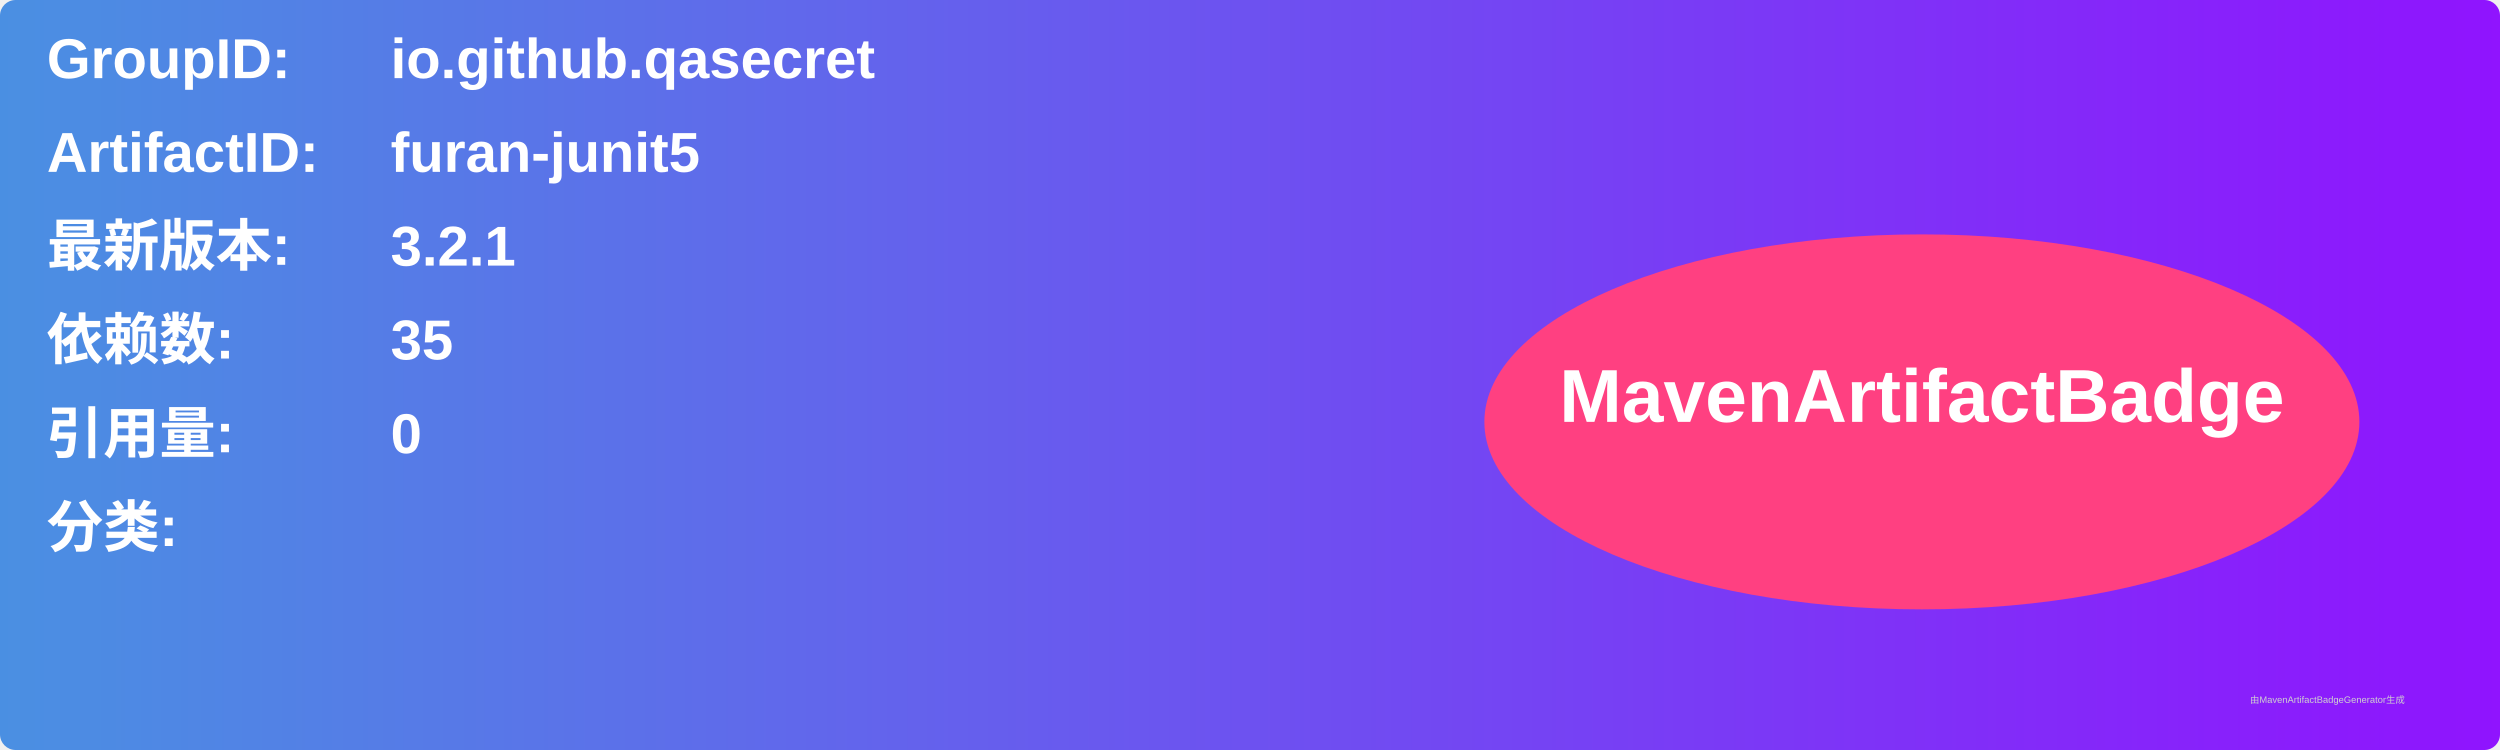
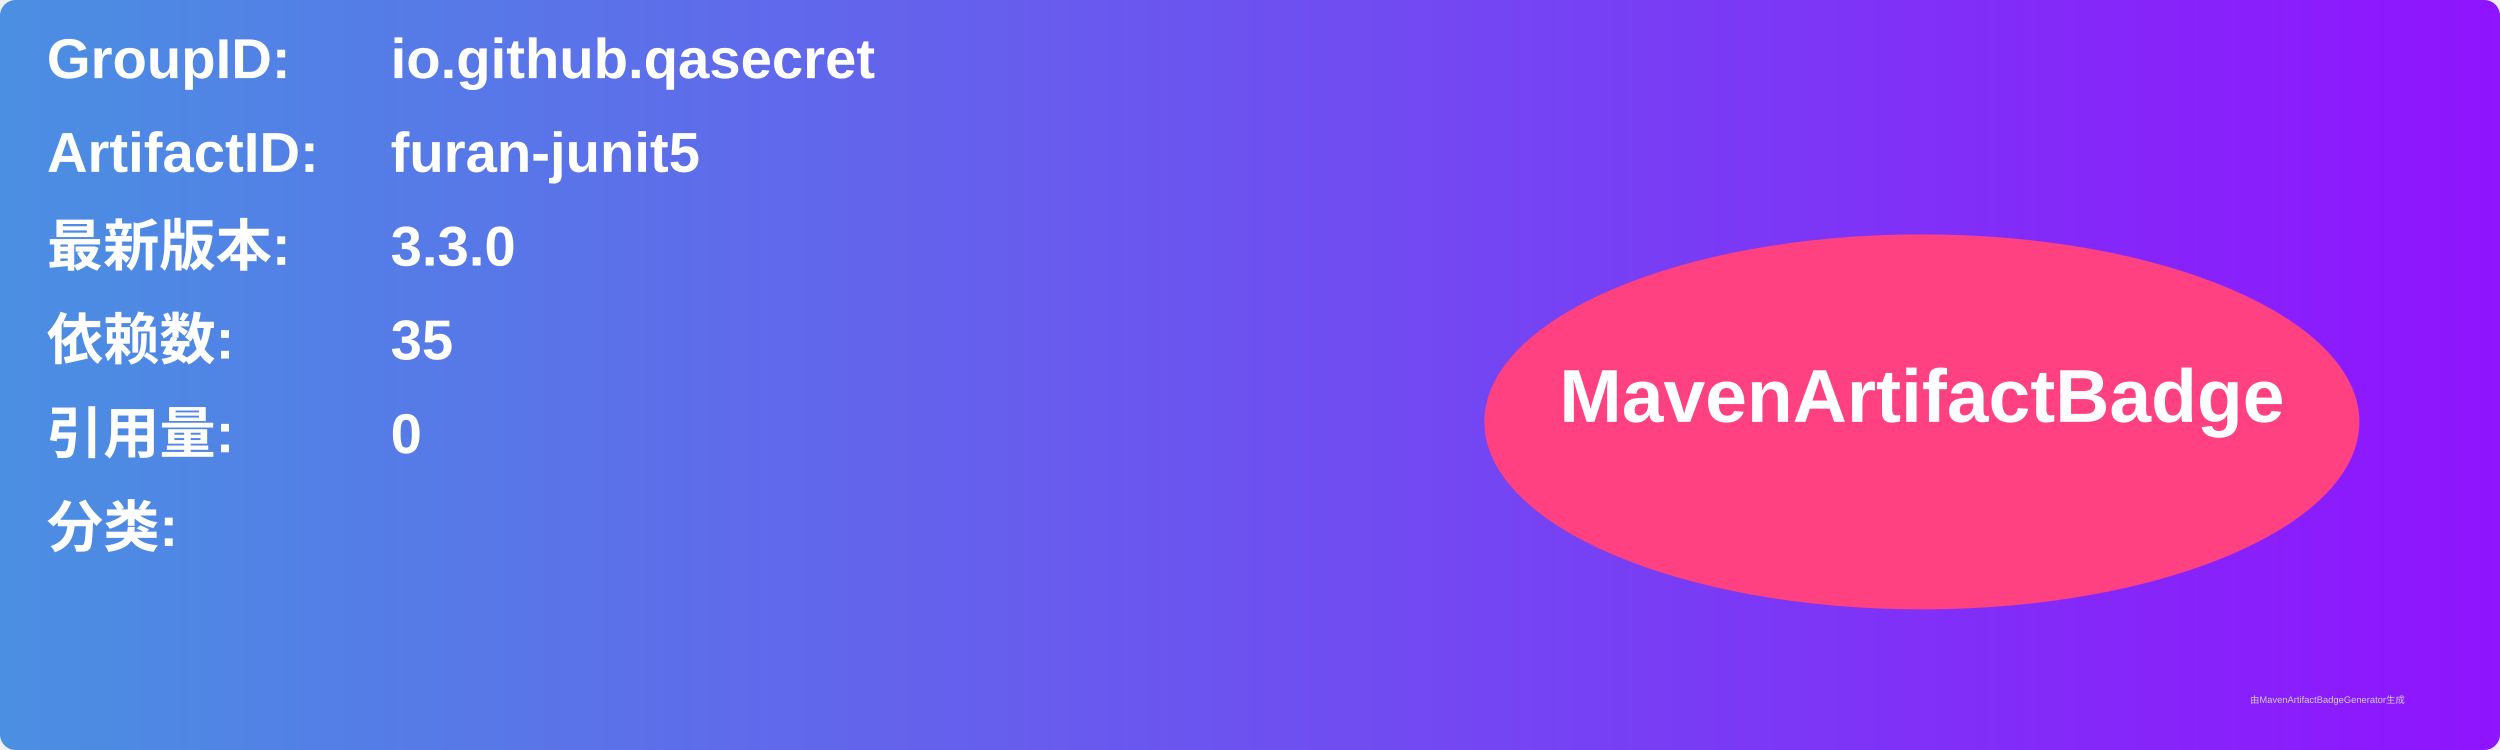
<svg xmlns="http://www.w3.org/2000/svg" width="800" height="240" viewBox="0 0 800 240">
  <linearGradient id="grad" x1="0%" y1="0%" x2="100%" y2="0%">
    <stop offset="0%" stop-color="#4a90e2" />
    <stop offset="100%" stop-color="#9013fe" />
  </linearGradient>
  <rect width="100%" height="100%" rx="5" ry="5" fill="url(#grad)" />
  <g transform="translate(15, 15)">
    <text x="0" y="10" font-family="Arial" font-size="18" fill="white" font-weight="bold" width="260">GroupID:</text>
    <text x="110" y="10" font-family="Arial" font-size="18" fill="white" font-weight="bold" width="460">io.github.qasecret</text>
    <text x="0" y="40" font-family="Arial" font-size="18" fill="white" font-weight="bold" width="260">ArtifactID:</text>
    <text x="110" y="40" font-family="Arial" font-size="18" fill="white" font-weight="bold" width="460">furan-junit5</text>
    <text x="0" y="70" font-family="Arial" font-size="18" fill="white" font-weight="bold">最新版本:</text>
    <text x="110" y="70" font-family="Arial" font-size="18" fill="white" font-weight="bold">
-       <tspan font-weight="bold">3.2.1</tspan>
+       <tspan font-weight="bold">3.3.0</tspan>
    </text>
    <text x="0" y="100" font-family="Arial" font-size="18" fill="white" font-weight="bold">依赖数: </text>
    <text x="110" y="100" font-family="Arial" font-size="18" fill="white">
      <tspan font-weight="bold">35</tspan>
    </text>
    <text x="0" y="130" font-family="Arial" font-size="18" fill="white" font-weight="bold">引用量: </text>
    <text x="110" y="130" font-family="Arial" font-size="18" fill="white">
      <tspan font-weight="bold">0</tspan>
    </text>
    <text x="0" y="160" font-family="Arial" font-size="18" fill="white" font-weight="bold">分类:</text>
    <text x="10" y="190" font-family="Arial" font-size="10" fill="white">
      <tspan font-weight="bold" />
    </text>
    <ellipse cx="600" cy="120" rx="140" ry="60" fill="#ff4081" />
    <text x="600" y="120" text-anchor="middle" font-family="Arial" font-size="24" fill="white" font-weight="bold">MavenArtifactBadge</text>
  </g>
  <text x="720" y="225" font-family="Arial" font-size="3" fill="#d0d0d0">由MavenArtifactBadgeGenerator生成</text>
</svg>
